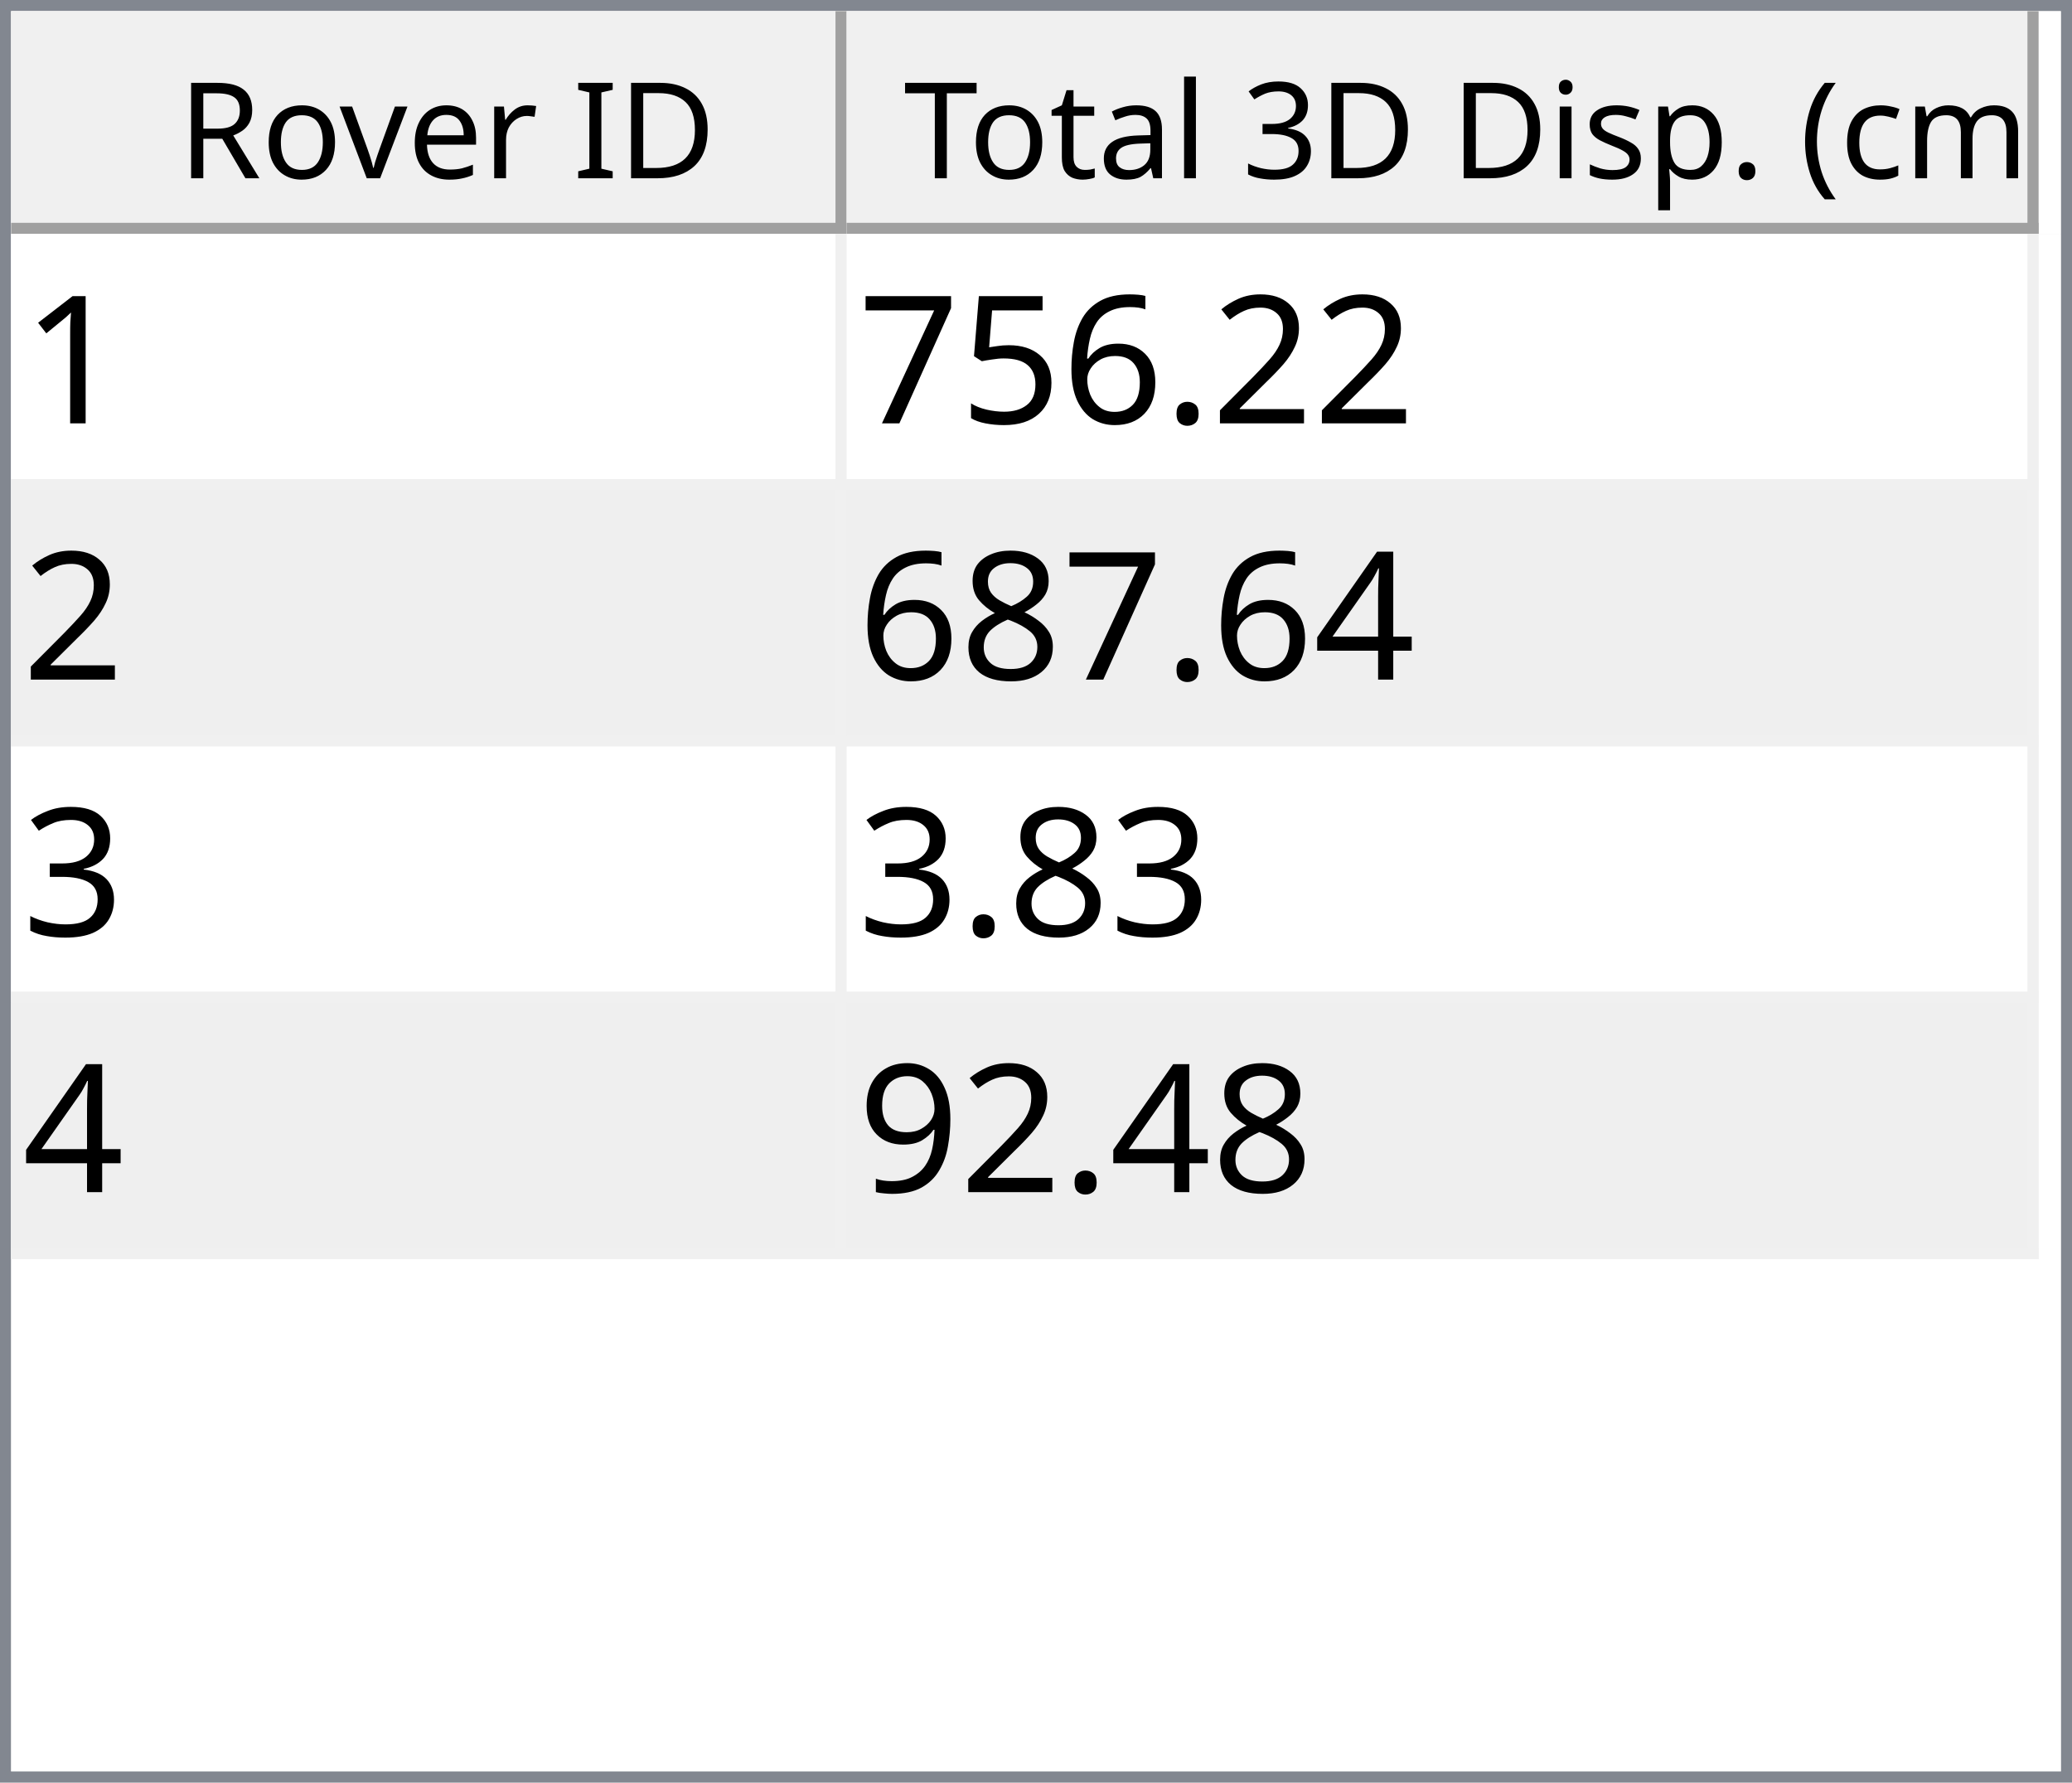
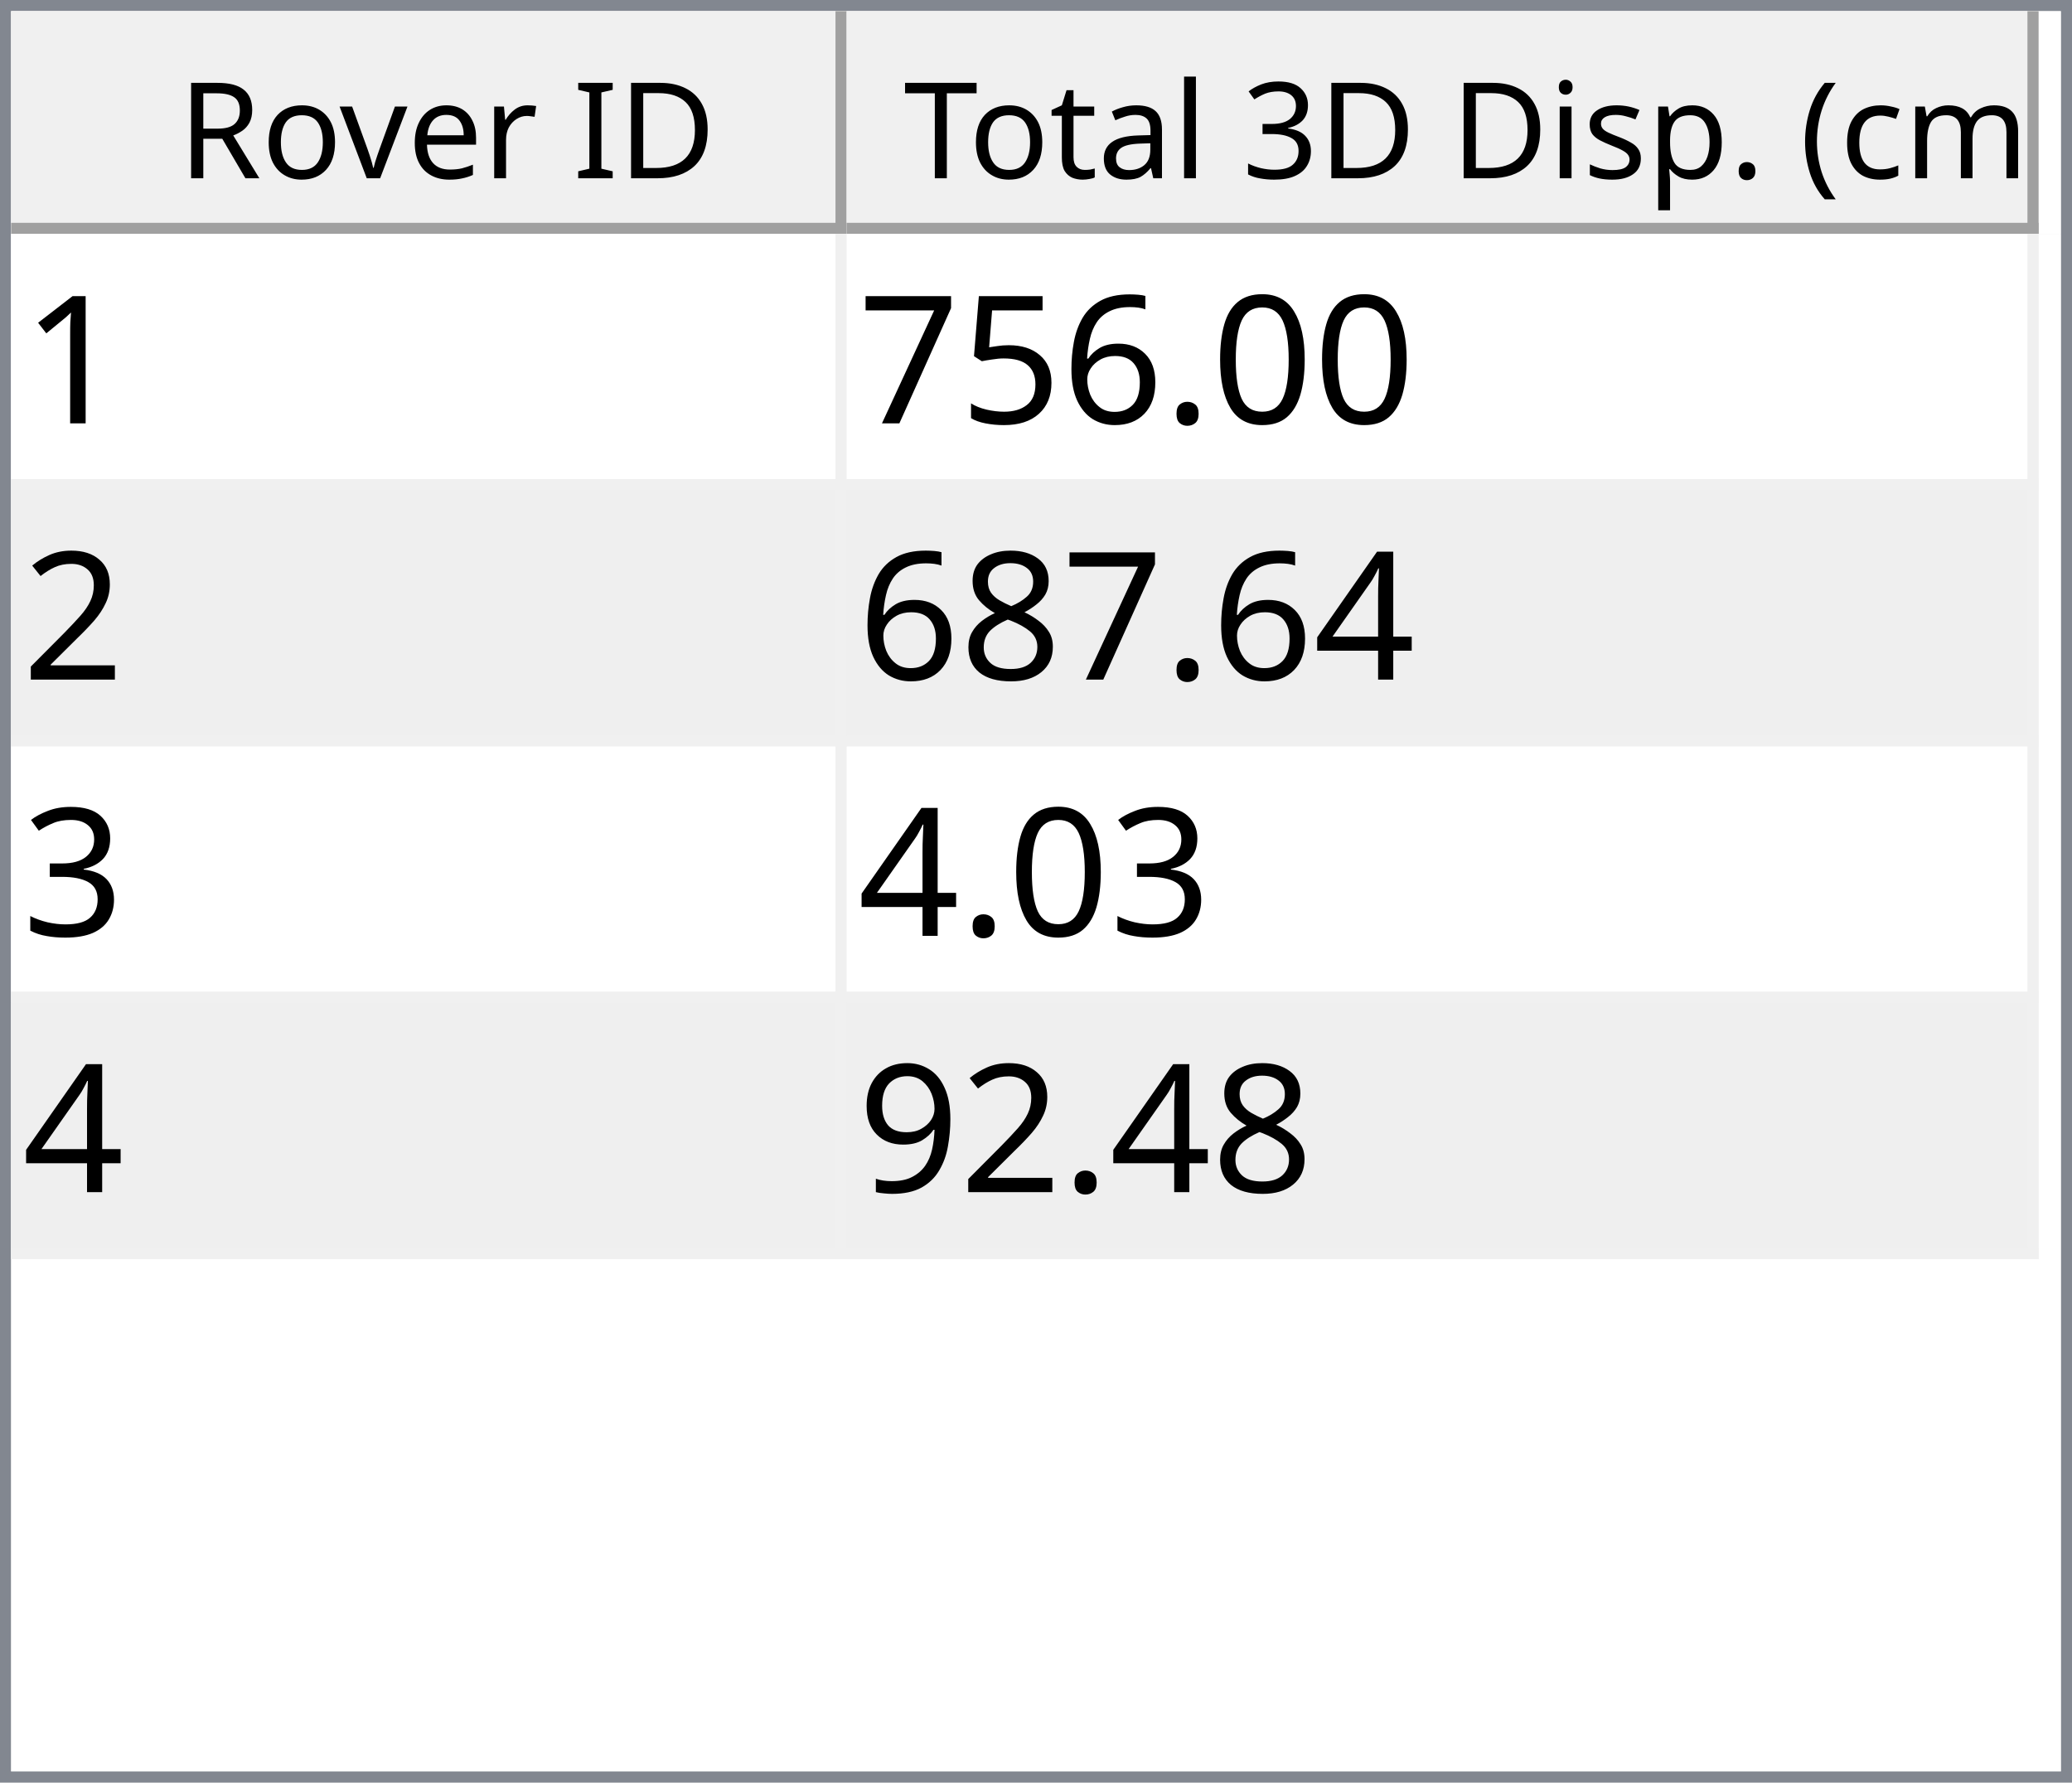
<svg xmlns="http://www.w3.org/2000/svg" style="fill-opacity:1; color-rendering:auto; color-interpolation:auto; text-rendering:auto; stroke:black; stroke-linecap:square; stroke-miterlimit:10; shape-rendering:auto; stroke-opacity:1; fill:black; stroke-dasharray:none; font-weight:normal; stroke-width:1; font-family:'Dialog'; font-style:normal; stroke-linejoin:miter; font-size:12px; stroke-dashoffset:0; image-rendering:auto;" width="186" height="160">
  <defs id="genericDefs" />
  <g>
    <defs id="defs1">
      <clipPath clipPathUnits="userSpaceOnUse" id="clipPath1">
        <path d="M0 0 L186 0 L186 160 L0 160 L0 0 Z" />
      </clipPath>
      <clipPath clipPathUnits="userSpaceOnUse" id="clipPath2">
        <path d="M0 0 L0 160 L186 160 L186 0 Z" />
      </clipPath>
      <clipPath clipPathUnits="userSpaceOnUse" id="clipPath3">
        <path d="M0 0 L0 20 L184 20 L184 0 Z" />
      </clipPath>
      <clipPath clipPathUnits="userSpaceOnUse" id="clipPath4">
        <path d="M0 0 L0 20 L75 20 L75 0 Z" />
      </clipPath>
      <clipPath clipPathUnits="userSpaceOnUse" id="clipPath5">
        <path d="M1 1 L1 19 L74 19 L74 1 Z" />
      </clipPath>
      <clipPath clipPathUnits="userSpaceOnUse" id="clipPath6">
        <path d="M0 0 L0 18 L73 18 L73 0 Z" />
      </clipPath>
      <clipPath clipPathUnits="userSpaceOnUse" id="clipPath7">
        <path d="M-0.5 -0.5 L-0.5 19.5 L74.5 19.5 L74.5 -0.5 Z" />
      </clipPath>
      <clipPath clipPathUnits="userSpaceOnUse" id="clipPath8">
        <path d="M0 0 L0 20 L107 20 L107 0 Z" />
      </clipPath>
      <clipPath clipPathUnits="userSpaceOnUse" id="clipPath9">
        <path d="M1 1 L1 19 L106 19 L106 1 Z" />
      </clipPath>
      <clipPath clipPathUnits="userSpaceOnUse" id="clipPath10">
        <path d="M0 0 L0 18 L105 18 L105 0 Z" />
      </clipPath>
      <clipPath clipPathUnits="userSpaceOnUse" id="clipPath11">
        <path d="M-0.5 -0.5 L-0.5 19.5 L106.5 19.5 L106.5 -0.5 Z" />
      </clipPath>
      <clipPath clipPathUnits="userSpaceOnUse" id="clipPath12">
        <path d="M0 0 L0 138 L184 138 L184 0 Z" />
      </clipPath>
      <clipPath clipPathUnits="userSpaceOnUse" id="clipPath13">
        <path d="M0 0 L0 92 L182 92 L182 0 Z" />
      </clipPath>
      <clipPath clipPathUnits="userSpaceOnUse" id="clipPath14">
        <path d="M-0.5 -0.5 L-0.5 91.5 L181.5 91.5 L181.5 -0.5 Z" />
      </clipPath>
      <clipPath clipPathUnits="userSpaceOnUse" id="clipPath15">
        <path d="M0 0 L0 22 L74 22 L74 0 Z" />
      </clipPath>
      <clipPath clipPathUnits="userSpaceOnUse" id="clipPath16">
        <path d="M0 0 L0 22 L106 22 L106 0 Z" />
      </clipPath>
      <font horiz-adv-x="64.551" id="font1">
        <font-face ascent="107.91" descent="25.098" units-per-em="100" style="font-style:normal; font-family:Segoe UI; font-weight:normal;" />
        <missing-glyph horiz-adv-x="64.551" d="M8.109 0 L8.109 68.266 L56.453 68.266 L56.453 0 L8.109 0 ZM15.328 7.234 L49.219 7.234 L49.219 61.031 L15.328 61.031 L15.328 7.234 Z" />
        <glyph unicode="D" horiz-adv-x="70.117" d="M9.188 0 L9.188 70.016 L28.516 70.016 Q65.531 70.016 65.531 35.891 Q65.531 19.672 55.25 9.836 Q44.969 0 27.734 0 L9.188 0 ZM17.391 62.594 L17.391 7.422 L27.828 7.422 Q41.609 7.422 49.273 14.797 Q56.938 22.172 56.938 35.688 Q56.938 62.594 28.328 62.594 L17.391 62.594 Z" />
        <glyph unicode="I" horiz-adv-x="26.611" d="M17.391 0 L9.188 0 L9.188 70.016 L17.391 70.016 L17.391 0 Z" />
        <glyph unicode=" " horiz-adv-x="27.393" d="" />
        <glyph unicode="r" horiz-adv-x="34.766" d="M34.188 41.891 Q32.078 43.5 28.125 43.5 Q23 43.5 19.555 38.672 Q16.109 33.844 16.109 25.484 L16.109 0 L8.109 0 L8.109 50 L16.109 50 L16.109 39.703 L16.312 39.703 Q18.016 44.969 21.531 47.922 Q25.047 50.875 29.391 50.875 Q32.516 50.875 34.188 50.203 L34.188 41.891 Z" />
        <glyph unicode="e" horiz-adv-x="52.295" d="M48.297 23 L12.984 23 Q13.188 14.656 17.484 10.109 Q21.781 5.562 29.297 5.562 Q37.75 5.562 44.828 11.141 L44.828 3.609 Q38.234 -1.172 27.391 -1.172 Q16.797 -1.172 10.742 5.641 Q4.688 12.453 4.688 24.812 Q4.688 36.469 11.305 43.82 Q17.922 51.172 27.734 51.172 Q37.547 51.172 42.922 44.828 Q48.297 38.484 48.297 27.203 L48.297 23 ZM40.094 29.781 Q40.047 36.719 36.75 40.578 Q33.453 44.438 27.594 44.438 Q21.922 44.438 17.969 40.383 Q14.016 36.328 13.094 29.781 L40.094 29.781 Z" />
        <glyph unicode="v" horiz-adv-x="47.9" d="M47.406 50 L27.484 0 L19.625 0 L0.688 50 L9.469 50 L22.172 13.672 Q23.578 9.672 23.922 6.688 L24.125 6.688 Q24.609 10.453 25.688 13.484 L38.969 50 L47.406 50 Z" />
        <glyph unicode="o" horiz-adv-x="58.594" d="M29 -1.172 Q17.922 -1.172 11.305 5.836 Q4.688 12.844 4.688 24.422 Q4.688 37.016 11.57 44.094 Q18.453 51.172 30.172 51.172 Q41.359 51.172 47.633 44.289 Q53.906 37.406 53.906 25.203 Q53.906 13.234 47.141 6.031 Q40.375 -1.172 29 -1.172 ZM29.594 44.438 Q21.875 44.438 17.383 39.188 Q12.891 33.938 12.891 24.703 Q12.891 15.828 17.43 10.695 Q21.969 5.562 29.594 5.562 Q37.359 5.562 41.531 10.594 Q45.703 15.625 45.703 24.906 Q45.703 34.281 41.531 39.359 Q37.359 44.438 29.594 44.438 Z" />
        <glyph unicode="R" horiz-adv-x="59.814" d="M59.375 0 L49.609 0 L37.891 19.625 Q36.281 22.359 34.766 24.289 Q33.25 26.219 31.664 27.438 Q30.078 28.656 28.25 29.219 Q26.422 29.781 24.125 29.781 L17.391 29.781 L17.391 0 L9.188 0 L9.188 70.016 L30.078 70.016 Q34.672 70.016 38.555 68.867 Q42.438 67.719 45.289 65.375 Q48.141 63.031 49.758 59.547 Q51.375 56.062 51.375 51.375 Q51.375 47.703 50.273 44.656 Q49.172 41.609 47.148 39.211 Q45.125 36.812 42.266 35.133 Q39.406 33.453 35.844 32.516 L35.844 32.328 Q37.594 31.547 38.891 30.547 Q40.188 29.547 41.359 28.18 Q42.531 26.812 43.68 25.078 Q44.828 23.344 46.234 21.047 L59.375 0 ZM17.391 62.594 L17.391 37.203 L28.516 37.203 Q31.594 37.203 34.203 38.133 Q36.812 39.062 38.719 40.797 Q40.625 42.531 41.703 45.047 Q42.781 47.562 42.781 50.688 Q42.781 56.297 39.141 59.445 Q35.5 62.594 28.609 62.594 L17.391 62.594 Z" />
        <glyph unicode=")" horiz-adv-x="30.176" d="M8.297 -15.922 L1.172 -15.922 Q16.406 2.344 16.406 26.812 Q16.406 51.469 1.078 70.016 L8.297 70.016 Q23.531 52.156 23.531 26.703 Q23.531 1.375 8.297 -15.922 Z" />
        <glyph unicode="m" horiz-adv-x="86.133" d="M79.109 0 L71.094 0 L71.094 28.719 Q71.094 37.016 68.531 40.727 Q65.969 44.438 59.906 44.438 Q54.781 44.438 51.195 39.75 Q47.609 35.062 47.609 28.516 L47.609 0 L39.594 0 L39.594 29.688 Q39.594 44.438 28.219 44.438 Q22.953 44.438 19.531 40.016 Q16.109 35.594 16.109 28.516 L16.109 0 L8.109 0 L8.109 50 L16.109 50 L16.109 42.094 L16.312 42.094 Q21.625 51.172 31.844 51.172 Q36.969 51.172 40.773 48.312 Q44.578 45.453 46 40.828 Q51.562 51.172 62.594 51.172 Q79.109 51.172 79.109 30.812 L79.109 0 Z" />
        <glyph unicode="c" horiz-adv-x="46.191" d="M42.188 2.297 Q36.422 -1.172 28.516 -1.172 Q17.828 -1.172 11.258 5.789 Q4.688 12.75 4.688 23.828 Q4.688 36.188 11.766 43.68 Q18.844 51.172 30.672 51.172 Q37.25 51.172 42.281 48.734 L42.281 40.531 Q36.719 44.438 30.375 44.438 Q22.703 44.438 17.797 38.945 Q12.891 33.453 12.891 24.516 Q12.891 15.719 17.508 10.641 Q22.125 5.562 29.891 5.562 Q36.422 5.562 42.188 9.906 L42.188 2.297 Z" />
        <glyph unicode="(" horiz-adv-x="30.176" d="M29.109 -15.922 L21.969 -15.922 Q6.844 1.375 6.844 26.703 Q6.844 52.156 21.969 70.016 L29.203 70.016 Q13.875 51.469 13.875 26.812 Q13.875 2.344 29.109 -15.922 Z" />
        <glyph unicode="." horiz-adv-x="21.68" d="M10.891 -1.078 Q8.641 -1.078 7.055 0.539 Q5.469 2.156 5.469 4.391 Q5.469 6.641 7.055 8.273 Q8.641 9.906 10.891 9.906 Q13.188 9.906 14.797 8.273 Q16.406 6.641 16.406 4.391 Q16.406 2.156 14.797 0.539 Q13.188 -1.078 10.891 -1.078 Z" />
        <glyph unicode="p" horiz-adv-x="58.789" d="M16.312 7.234 L16.109 7.234 L16.109 -23 L8.109 -23 L8.109 50 L16.109 50 L16.109 41.219 L16.312 41.219 Q22.219 51.172 33.594 51.172 Q43.266 51.172 48.688 44.461 Q54.109 37.75 54.109 26.469 Q54.109 13.922 48 6.375 Q41.891 -1.172 31.297 -1.172 Q21.578 -1.172 16.312 7.234 ZM16.109 27.391 L16.109 20.406 Q16.109 14.203 20.141 9.883 Q24.172 5.562 30.375 5.562 Q37.641 5.562 41.773 11.133 Q45.906 16.703 45.906 26.609 Q45.906 34.969 42.047 39.703 Q38.188 44.438 31.594 44.438 Q24.609 44.438 20.359 39.578 Q16.109 34.719 16.109 27.391 Z" />
        <glyph unicode="s" horiz-adv-x="42.432" d="M5.078 1.812 L5.078 10.406 Q11.625 5.562 19.484 5.562 Q30.031 5.562 30.031 12.594 Q30.031 14.594 29.125 15.992 Q28.219 17.391 26.68 18.461 Q25.141 19.531 23.07 20.383 Q21 21.234 18.609 22.172 Q15.281 23.484 12.766 24.828 Q10.25 26.172 8.57 27.859 Q6.891 29.547 6.031 31.695 Q5.172 33.844 5.172 36.719 Q5.172 40.234 6.789 42.945 Q8.406 45.656 11.086 47.484 Q13.766 49.312 17.211 50.242 Q20.656 51.172 24.312 51.172 Q30.812 51.172 35.938 48.922 L35.938 40.828 Q30.422 44.438 23.25 44.438 Q21 44.438 19.195 43.922 Q17.391 43.406 16.094 42.477 Q14.797 41.547 14.086 40.258 Q13.375 38.969 13.375 37.406 Q13.375 35.453 14.086 34.133 Q14.797 32.812 16.164 31.789 Q17.531 30.766 19.484 29.938 Q21.438 29.109 23.922 28.125 Q27.25 26.859 29.883 25.516 Q32.516 24.172 34.375 22.484 Q36.234 20.797 37.234 18.602 Q38.234 16.406 38.234 13.375 Q38.234 9.672 36.602 6.938 Q34.969 4.203 32.234 2.398 Q29.5 0.594 25.93 -0.289 Q22.359 -1.172 18.453 -1.172 Q10.75 -1.172 5.078 1.812 Z" />
        <glyph unicode="i" horiz-adv-x="24.219" d="M12.203 62.703 Q10.062 62.703 8.547 64.164 Q7.031 65.625 7.031 67.875 Q7.031 70.125 8.547 71.609 Q10.062 73.094 12.203 73.094 Q14.406 73.094 15.945 71.609 Q17.484 70.125 17.484 67.875 Q17.484 65.719 15.945 64.211 Q14.406 62.703 12.203 62.703 ZM16.109 0 L8.109 0 L8.109 50 L16.109 50 L16.109 0 Z" />
        <glyph unicode="3" horiz-adv-x="53.906" d="M46.531 19.828 Q46.531 15.094 44.75 11.211 Q42.969 7.328 39.719 4.57 Q36.469 1.812 31.93 0.297 Q27.391 -1.219 21.922 -1.219 Q11.922 -1.219 6 2.594 L6 11.188 Q13.094 5.609 22.219 5.609 Q25.875 5.609 28.828 6.539 Q31.781 7.469 33.906 9.227 Q36.031 10.984 37.18 13.477 Q38.328 15.969 38.328 19.094 Q38.328 32.812 18.797 32.812 L12.984 32.812 L12.984 39.594 L18.5 39.594 Q35.797 39.594 35.797 52.484 Q35.797 64.406 22.609 64.406 Q15.188 64.406 8.688 59.422 L8.688 67.188 Q15.375 71.188 24.609 71.188 Q29 71.188 32.57 69.969 Q36.141 68.75 38.68 66.555 Q41.219 64.359 42.609 61.281 Q44 58.203 44 54.5 Q44 40.672 30.031 36.719 L30.031 36.531 Q33.594 36.141 36.625 34.797 Q39.656 33.453 41.852 31.305 Q44.047 29.156 45.289 26.25 Q46.531 23.344 46.531 19.828 Z" />
        <glyph unicode="l" horiz-adv-x="24.219" d="M16.109 0 L8.109 0 L8.109 74.031 L16.109 74.031 L16.109 0 Z" />
        <glyph unicode="a" horiz-adv-x="50.879" d="M43.891 0 L35.891 0 L35.891 7.812 L35.688 7.812 Q30.469 -1.172 20.312 -1.172 Q12.844 -1.172 8.617 2.781 Q4.391 6.734 4.391 13.281 Q4.391 27.297 20.906 29.594 L35.891 31.688 Q35.891 44.438 25.594 44.438 Q16.547 44.438 9.281 38.281 L9.281 46.484 Q16.656 51.172 26.266 51.172 Q43.891 51.172 43.891 32.516 L43.891 0 ZM35.891 25.297 L23.828 23.641 Q18.266 22.859 15.43 20.875 Q12.594 18.891 12.594 13.875 Q12.594 10.203 15.211 7.883 Q17.828 5.562 22.172 5.562 Q28.125 5.562 32.008 9.742 Q35.891 13.922 35.891 20.312 L35.891 25.297 Z" />
        <glyph unicode="t" horiz-adv-x="33.887" d="M31.297 0.484 Q28.469 -1.078 23.828 -1.078 Q10.688 -1.078 10.688 13.578 L10.688 43.172 L2.094 43.172 L2.094 50 L10.688 50 L10.688 62.203 L18.703 64.797 L18.703 50 L31.297 50 L31.297 43.172 L18.703 43.172 L18.703 14.984 Q18.703 9.969 20.414 7.82 Q22.125 5.672 26.078 5.672 Q29.109 5.672 31.297 7.328 L31.297 0.484 Z" />
        <glyph unicode="T" horiz-adv-x="52.393" d="M50.594 62.594 L30.375 62.594 L30.375 0 L22.172 0 L22.172 62.594 L2 62.594 L2 70.016 L50.594 70.016 L50.594 62.594 Z" />
      </font>
      <font horiz-adv-x="75.0" id="font2">
        <font-face ascent="100.537" descent="21.973" units-per-em="100" style="font-style:normal; font-family:sans-serif; font-weight:normal;" />
        <missing-glyph horiz-adv-x="75.0" d="M12.5 0 L12.5 62.5 L62.5 62.5 L62.5 0 L12.5 0 ZM14.062 1.562 L60.938 1.562 L60.938 60.938 L14.062 60.938 L14.062 1.562 Z" />
        <glyph unicode="1" horiz-adv-x="55.615" d="M37.25 0 L28.469 0 L28.469 56 Q25.297 52.984 20.141 49.953 Q14.984 46.922 10.891 45.406 L10.891 53.906 Q18.266 57.375 23.781 62.305 Q29.297 67.234 31.594 71.875 L37.25 71.875 L37.25 0 Z" />
-         <glyph unicode="2" horiz-adv-x="55.615" d="M50.344 8.453 L50.344 0 L3.031 0 Q2.938 3.172 4.047 6.109 Q5.859 10.938 9.836 15.625 Q13.812 20.312 21.344 26.469 Q33.016 36.031 37.117 41.625 Q41.219 47.219 41.219 52.203 Q41.219 57.422 37.477 61.008 Q33.734 64.594 27.734 64.594 Q21.391 64.594 17.578 60.789 Q13.766 56.984 13.719 50.25 L4.688 51.172 Q5.609 61.281 11.664 66.578 Q17.719 71.875 27.938 71.875 Q38.234 71.875 44.242 66.164 Q50.25 60.453 50.25 52 Q50.25 47.703 48.492 43.555 Q46.734 39.406 42.656 34.812 Q38.578 30.219 29.109 22.219 Q21.188 15.578 18.945 13.211 Q16.703 10.844 15.234 8.453 L50.344 8.453 Z" />
+         <glyph unicode="0" horiz-adv-x="55.615" d="M4.156 35.297 Q4.156 48 6.766 55.742 Q9.375 63.484 14.523 67.68 Q19.672 71.875 27.484 71.875 Q33.25 71.875 37.594 69.555 Q41.938 67.234 44.773 62.867 Q47.609 58.5 49.219 52.227 Q50.828 45.953 50.828 35.297 Q50.828 22.703 48.242 14.969 Q45.656 7.234 40.508 3.008 Q35.359 -1.219 27.484 -1.219 Q17.141 -1.219 11.234 6.203 Q4.156 15.141 4.156 35.297 ZM13.188 35.297 Q13.188 17.672 17.312 11.836 Q21.438 6 27.484 6 Q33.547 6 37.672 11.859 Q41.797 17.719 41.797 35.297 Q41.797 52.984 37.672 58.789 Q33.547 64.594 27.391 64.594 Q21.344 64.594 17.719 59.469 Q13.188 52.938 13.188 35.297 Z" />
        <glyph unicode="." horiz-adv-x="27.783" d="M9.078 0 L9.078 10.016 L19.094 10.016 L19.094 0 L9.078 0 Z" />
        <glyph unicode="6" horiz-adv-x="55.615" d="M49.75 54.047 L41.016 53.375 Q39.844 58.547 37.703 60.891 Q34.125 64.656 28.906 64.656 Q24.703 64.656 21.531 62.312 Q17.391 59.281 14.992 53.469 Q12.594 47.656 12.5 36.922 Q15.672 41.75 20.266 44.094 Q24.859 46.438 29.891 46.438 Q38.672 46.438 44.852 39.969 Q51.031 33.5 51.031 23.25 Q51.031 16.5 48.125 10.719 Q45.219 4.938 40.141 1.859 Q35.062 -1.219 28.609 -1.219 Q17.625 -1.219 10.695 6.859 Q3.766 14.938 3.766 33.5 Q3.766 54.25 11.422 63.672 Q18.109 71.875 29.438 71.875 Q37.891 71.875 43.289 67.141 Q48.688 62.406 49.75 54.047 ZM13.875 23.188 Q13.875 18.656 15.797 14.508 Q17.719 10.359 21.188 8.18 Q24.656 6 28.469 6 Q34.031 6 38.039 10.492 Q42.047 14.984 42.047 22.703 Q42.047 30.125 38.086 34.398 Q34.125 38.672 28.125 38.672 Q22.172 38.672 18.023 34.398 Q13.875 30.125 13.875 23.188 Z" />
        <glyph unicode="5" horiz-adv-x="55.615" d="M4.156 18.75 L13.375 19.531 Q14.406 12.797 18.141 9.398 Q21.875 6 27.156 6 Q33.5 6 37.891 10.789 Q42.281 15.578 42.281 23.484 Q42.281 31 38.062 35.352 Q33.844 39.703 27 39.703 Q22.75 39.703 19.336 37.773 Q15.922 35.844 13.969 32.766 L5.719 33.844 L12.641 70.609 L48.25 70.609 L48.25 62.203 L19.672 62.203 L15.828 42.969 Q22.266 47.469 29.344 47.469 Q38.719 47.469 45.164 40.969 Q51.609 34.469 51.609 24.266 Q51.609 14.547 45.953 7.469 Q39.062 -1.219 27.156 -1.219 Q17.391 -1.219 11.211 4.25 Q5.031 9.719 4.156 18.75 Z" />
        <glyph unicode="7" horiz-adv-x="55.615" d="M4.734 62.203 L4.734 70.656 L51.078 70.656 L51.078 63.812 Q44.234 56.547 37.523 44.484 Q30.812 32.422 27.156 19.672 Q24.516 10.688 23.781 0 L14.75 0 Q14.891 8.453 18.062 20.414 Q21.234 32.375 27.172 43.484 Q33.109 54.594 39.797 62.203 L4.734 62.203 Z" />
+         <glyph unicode="2" horiz-adv-x="55.615" d="M50.344 8.453 L50.344 0 L3.031 0 Q2.938 3.172 4.047 6.109 Q5.859 10.938 9.836 15.625 Q13.812 20.312 21.344 26.469 Q33.016 36.031 37.117 41.625 Q41.219 47.219 41.219 52.203 Q41.219 57.422 37.477 61.008 Q33.734 64.594 27.734 64.594 Q21.391 64.594 17.578 60.789 Q13.766 56.984 13.719 50.25 L4.688 51.172 Q5.609 61.281 11.664 66.578 Q17.719 71.875 27.938 71.875 Q38.234 71.875 44.242 66.164 Q50.25 60.453 50.25 52 Q50.25 47.703 48.492 43.555 Q46.734 39.406 42.656 34.812 Q38.578 30.219 29.109 22.219 Q21.188 15.578 18.945 13.211 Q16.703 10.844 15.234 8.453 L50.344 8.453 Z" />
        <glyph unicode="4" horiz-adv-x="55.615" d="M32.328 0 L32.328 17.141 L1.266 17.141 L1.266 25.203 L33.938 71.578 L41.109 71.578 L41.109 25.203 L50.781 25.203 L50.781 17.141 L41.109 17.141 L41.109 0 L32.328 0 ZM32.328 25.203 L32.328 57.469 L9.906 25.203 L32.328 25.203 Z" />
        <glyph unicode="8" horiz-adv-x="55.615" d="M17.672 38.812 Q12.203 40.828 9.57 44.539 Q6.938 48.25 6.938 53.422 Q6.938 61.234 12.555 66.555 Q18.172 71.875 27.484 71.875 Q36.859 71.875 42.578 66.43 Q48.297 60.984 48.297 53.172 Q48.297 48.188 45.68 44.508 Q43.062 40.828 37.75 38.812 Q44.344 36.672 47.781 31.883 Q51.219 27.094 51.219 20.453 Q51.219 11.281 44.727 5.031 Q38.234 -1.219 27.641 -1.219 Q17.047 -1.219 10.547 5.055 Q4.047 11.328 4.047 20.703 Q4.047 27.688 7.594 32.398 Q11.141 37.109 17.672 38.812 ZM15.922 53.719 Q15.922 48.641 19.195 45.414 Q22.469 42.188 27.688 42.188 Q32.766 42.188 36.016 45.383 Q39.266 48.578 39.266 53.219 Q39.266 58.062 35.914 61.359 Q32.562 64.656 27.594 64.656 Q22.562 64.656 19.242 61.43 Q15.922 58.203 15.922 53.719 ZM13.094 20.656 Q13.094 16.891 14.875 13.375 Q16.656 9.859 20.172 7.93 Q23.688 6 27.734 6 Q34.031 6 38.133 10.055 Q42.234 14.109 42.234 20.359 Q42.234 26.703 38.016 30.859 Q33.797 35.016 27.438 35.016 Q21.234 35.016 17.164 30.914 Q13.094 26.812 13.094 20.656 Z" />
        <glyph unicode="3" horiz-adv-x="55.615" d="M4.203 18.891 L12.984 20.062 Q14.5 12.594 18.141 9.297 Q21.781 6 27 6 Q33.203 6 37.477 10.297 Q41.75 14.594 41.75 20.953 Q41.75 27 37.797 30.93 Q33.844 34.859 27.734 34.859 Q25.25 34.859 21.531 33.891 L22.516 41.609 Q23.391 41.5 23.922 41.5 Q29.547 41.5 34.039 44.43 Q38.531 47.359 38.531 53.469 Q38.531 58.297 35.258 61.477 Q31.984 64.656 26.812 64.656 Q21.688 64.656 18.266 61.43 Q14.844 58.203 13.875 51.766 L5.078 53.328 Q6.688 62.156 12.398 67.016 Q18.109 71.875 26.609 71.875 Q32.469 71.875 37.398 69.359 Q42.328 66.844 44.945 62.5 Q47.562 58.156 47.562 53.266 Q47.562 48.641 45.07 44.828 Q42.578 41.016 37.703 38.766 Q44.047 37.312 47.562 32.695 Q51.078 28.078 51.078 21.141 Q51.078 11.766 44.242 5.25 Q37.406 -1.266 26.953 -1.266 Q17.531 -1.266 11.305 4.352 Q5.078 9.969 4.203 18.891 Z" />
        <glyph unicode="9" horiz-adv-x="55.615" d="M5.469 16.547 L13.922 17.328 Q14.984 11.375 18.016 8.688 Q21.047 6 25.781 6 Q29.828 6 32.883 7.859 Q35.938 9.719 37.891 12.82 Q39.844 15.922 41.164 21.195 Q42.484 26.469 42.484 31.938 Q42.484 32.516 42.438 33.688 Q39.797 29.5 35.234 26.883 Q30.672 24.266 25.344 24.266 Q16.453 24.266 10.305 30.711 Q4.156 37.156 4.156 47.703 Q4.156 58.594 10.578 65.234 Q17 71.875 26.656 71.875 Q33.641 71.875 39.43 68.117 Q45.219 64.359 48.219 57.398 Q51.219 50.438 51.219 37.25 Q51.219 23.531 48.242 15.406 Q45.266 7.281 39.383 3.031 Q33.5 -1.219 25.594 -1.219 Q17.188 -1.219 11.867 3.445 Q6.547 8.109 5.469 16.547 ZM41.453 48.141 Q41.453 55.719 37.43 60.156 Q33.406 64.594 27.734 64.594 Q21.875 64.594 17.531 59.812 Q13.188 55.031 13.188 47.406 Q13.188 40.578 17.312 36.305 Q21.438 32.031 27.484 32.031 Q33.594 32.031 37.523 36.305 Q41.453 40.578 41.453 48.141 Z" />
      </font>
    </defs>
    <g style="fill:white; stroke:white;">
      <rect x="0" y="0" width="186" style="clip-path:url(#clipPath1); stroke:none;" height="160" />
    </g>
    <g style="fill:white; text-rendering:optimizeSpeed; color-rendering:optimizeSpeed; image-rendering:optimizeSpeed; shape-rendering:crispEdges; stroke:white; color-interpolation:sRGB;">
      <rect x="0" width="186" height="160" y="0" style="stroke:none;" />
      <path style="stroke:none;" d="M0 160 L186 160 L186 0 L0 0 Z" />
    </g>
    <g style="fill:rgb(240,240,240); font-family:'Segoe UI'; stroke:rgb(240,240,240);">
      <rect x="0" y="0" width="186" style="clip-path:url(#clipPath2); stroke:none;" height="160" />
    </g>
    <g style="fill:rgb(130,135,144); font-family:'Segoe UI'; stroke:rgb(130,135,144);">
      <path d="M0 0 L186 0 L186 160 L0 160 L0 0 ZM1 1 L185 1 L185 159 L1 159 L1 1 Z" style="fill-rule:evenodd; clip-path:url(#clipPath2); stroke:none;" />
    </g>
    <g style="fill:white; font-family:'Segoe UI'; stroke:white;" transform="translate(1,1)">
      <rect x="0" y="0" width="184" style="clip-path:url(#clipPath3); stroke:none;" height="20" />
    </g>
    <g style="fill:rgb(240,240,240); font-family:'Segoe UI'; stroke:rgb(240,240,240);" transform="translate(1,1)">
      <rect x="0" y="0" width="75" style="clip-path:url(#clipPath4); stroke:none;" height="20" />
    </g>
    <g style="font-family:'Segoe UI';" transform="translate(2,2)">
      <text x="14" xml:space="preserve" y="14" style="clip-path:url(#clipPath6); stroke:none;">Rover ID</text>
    </g>
    <g style="fill:rgb(160,160,160); font-family:'Segoe UI'; stroke:rgb(160,160,160); stroke-linejoin:bevel;" transform="translate(1.5,1.5)">
      <line x1="74" x2="74" y1="0" style="fill:none; clip-path:url(#clipPath7);" y2="19" />
    </g>
    <g style="fill:rgb(160,160,160); font-family:'Segoe UI'; stroke:rgb(160,160,160); stroke-linejoin:bevel;" transform="matrix(1,0,0,1,1,1) translate(0.5,0.5)">
      <line x1="0" x2="74" y1="19" style="fill:none; clip-path:url(#clipPath7);" y2="19" />
    </g>
    <g style="fill:rgb(240,240,240); font-family:'Segoe UI'; stroke:rgb(240,240,240);" transform="translate(76,1)">
      <rect x="0" y="0" width="107" style="clip-path:url(#clipPath8); stroke:none;" height="20" />
    </g>
    <g style="font-family:'Segoe UI';" transform="translate(77,2)">
      <text x="1" xml:space="preserve" y="14" style="clip-path:url(#clipPath10); stroke:none;"> Total 3D Disp. (cm)</text>
    </g>
    <g style="fill:rgb(160,160,160); font-family:'Segoe UI'; stroke:rgb(160,160,160); stroke-linejoin:bevel;" transform="translate(76.5,1.5)">
      <line x1="106" x2="106" y1="0" style="fill:none; clip-path:url(#clipPath11);" y2="19" />
    </g>
    <g style="fill:rgb(160,160,160); font-family:'Segoe UI'; stroke:rgb(160,160,160); stroke-linejoin:bevel;" transform="matrix(1,0,0,1,76,1) translate(0.5,0.5)">
      <line x1="0" x2="106" y1="19" style="fill:none; clip-path:url(#clipPath11);" y2="19" />
    </g>
    <g style="fill:white; font-family:'Segoe UI'; stroke:white;" transform="translate(1,21)">
      <rect x="0" y="0" width="184" style="clip-path:url(#clipPath12); stroke:none;" height="138" />
    </g>
    <g style="fill:rgb(240,240,240); font-size:16px; font-family:sans-serif; stroke:rgb(240,240,240);" transform="translate(1,21)">
      <rect x="0" y="0" width="182" style="clip-path:url(#clipPath13); stroke:none;" height="92" />
      <line transform="translate(0.5,0.5)" x1="0" x2="181" y1="22" style="clip-path:url(#clipPath14); fill:none; stroke-linejoin:bevel;" y2="22" />
    </g>
    <g transform="matrix(1,0,0,1,1,21) translate(0.5,0.5)" style="fill:rgb(240,240,240); font-size:16px; font-family:sans-serif; stroke:rgb(240,240,240); stroke-linejoin:bevel;">
      <line x1="0" x2="181" y1="45" style="fill:none; clip-path:url(#clipPath14);" y2="45" />
    </g>
    <g transform="matrix(1,0,0,1,1,21) translate(0.5,0.5)" style="fill:rgb(240,240,240); font-size:16px; font-family:sans-serif; stroke:rgb(240,240,240); stroke-linejoin:bevel;">
      <line x1="0" x2="181" y1="68" style="fill:none; clip-path:url(#clipPath14);" y2="68" />
    </g>
    <g transform="matrix(1,0,0,1,1,21) translate(0.5,0.5)" style="fill:rgb(240,240,240); font-size:16px; font-family:sans-serif; stroke:rgb(240,240,240); stroke-linejoin:bevel;">
      <line x1="0" x2="181" y1="91" style="fill:none; clip-path:url(#clipPath14);" y2="91" />
    </g>
    <g transform="matrix(1,0,0,1,1,21) translate(0.5,0.5)" style="fill:rgb(240,240,240); font-size:16px; font-family:sans-serif; stroke:rgb(240,240,240); stroke-linejoin:bevel;">
      <line x1="74" x2="74" y1="0" style="fill:none; clip-path:url(#clipPath14);" y2="91" />
    </g>
    <g transform="matrix(1,0,0,1,1,21) translate(0.5,0.5)" style="fill:rgb(240,240,240); font-size:16px; font-family:sans-serif; stroke:rgb(240,240,240); stroke-linejoin:bevel;">
      <line x1="181" x2="181" y1="0" style="fill:none; clip-path:url(#clipPath14);" y2="91" />
    </g>
    <g style="fill:white; font-size:16px; font-family:sans-serif; stroke:white;" transform="matrix(1,0,0,1,1,21)">
      <rect x="0" y="0" width="74" style="clip-path:url(#clipPath15); stroke:none;" height="22" />
      <text x="1" y="17" style="fill:black; clip-path:url(#clipPath15); stroke:none;" xml:space="preserve">1</text>
    </g>
    <g style="fill:white; font-size:16px; font-family:sans-serif; stroke:white;" transform="matrix(1,0,0,1,1,21) translate(75,0)">
      <rect x="0" y="0" width="106" style="clip-path:url(#clipPath16); stroke:none;" height="22" />
-       <text x="1" y="17" style="fill:black; clip-path:url(#clipPath16); stroke:none;" xml:space="preserve">756.22</text>
+       <text x="1" y="17" style="fill:black; clip-path:url(#clipPath16); stroke:none;" xml:space="preserve">756.00</text>
    </g>
    <g style="fill:rgb(239,239,239); font-size:16px; font-family:sans-serif; stroke:rgb(239,239,239);" transform="matrix(1,0,0,1,1,21) translate(0,23)">
      <rect x="0" y="0" width="74" style="clip-path:url(#clipPath15); stroke:none;" height="22" />
      <text x="1" y="17" style="fill:black; clip-path:url(#clipPath15); stroke:none;" xml:space="preserve">2</text>
    </g>
    <g style="fill:rgb(239,239,239); font-size:16px; font-family:sans-serif; stroke:rgb(239,239,239);" transform="matrix(1,0,0,1,1,21) translate(75,23)">
      <rect x="0" y="0" width="106" style="clip-path:url(#clipPath16); stroke:none;" height="22" />
      <text x="1" y="17" style="fill:black; clip-path:url(#clipPath16); stroke:none;" xml:space="preserve">687.64</text>
    </g>
    <g style="fill:white; font-size:16px; font-family:sans-serif; stroke:white;" transform="matrix(1,0,0,1,1,21) translate(0,46)">
      <rect x="0" y="0" width="74" style="clip-path:url(#clipPath15); stroke:none;" height="22" />
      <text x="1" y="17" style="fill:black; clip-path:url(#clipPath15); stroke:none;" xml:space="preserve">3</text>
    </g>
    <g style="fill:white; font-size:16px; font-family:sans-serif; stroke:white;" transform="matrix(1,0,0,1,1,21) translate(75,46)">
      <rect x="0" y="0" width="106" style="clip-path:url(#clipPath16); stroke:none;" height="22" />
-       <text x="1" y="17" style="fill:black; clip-path:url(#clipPath16); stroke:none;" xml:space="preserve">3.83</text>
+       <text x="1" y="17" style="fill:black; clip-path:url(#clipPath16); stroke:none;" xml:space="preserve">4.03</text>
    </g>
    <g style="fill:rgb(239,239,239); font-size:16px; font-family:sans-serif; stroke:rgb(239,239,239);" transform="matrix(1,0,0,1,1,21) translate(0,69)">
      <rect x="0" y="0" width="74" style="clip-path:url(#clipPath15); stroke:none;" height="22" />
      <text x="1" y="17" style="fill:black; clip-path:url(#clipPath15); stroke:none;" xml:space="preserve">4</text>
    </g>
    <g style="fill:rgb(239,239,239); font-size:16px; font-family:sans-serif; stroke:rgb(239,239,239);" transform="matrix(1,0,0,1,1,21) translate(75,69)">
      <rect x="0" y="0" width="106" style="clip-path:url(#clipPath16); stroke:none;" height="22" />
      <text x="1" y="17" style="fill:black; clip-path:url(#clipPath16); stroke:none;" xml:space="preserve">92.48</text>
    </g>
  </g>
</svg>
